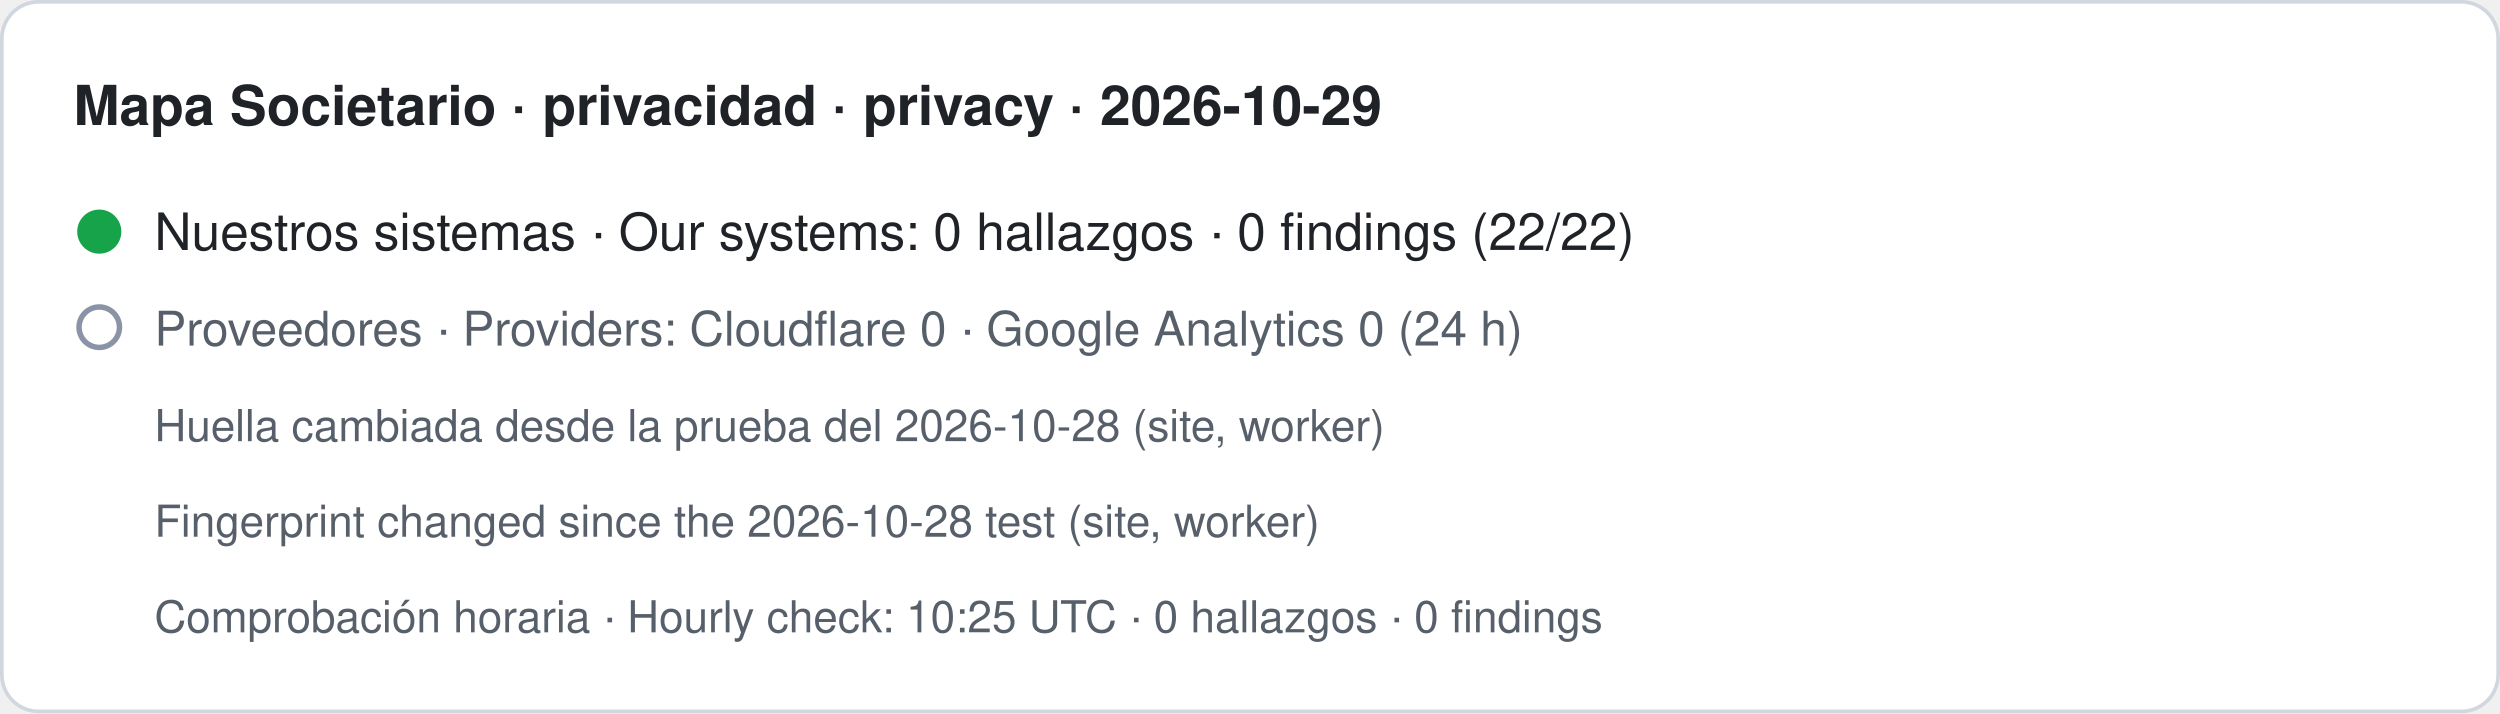
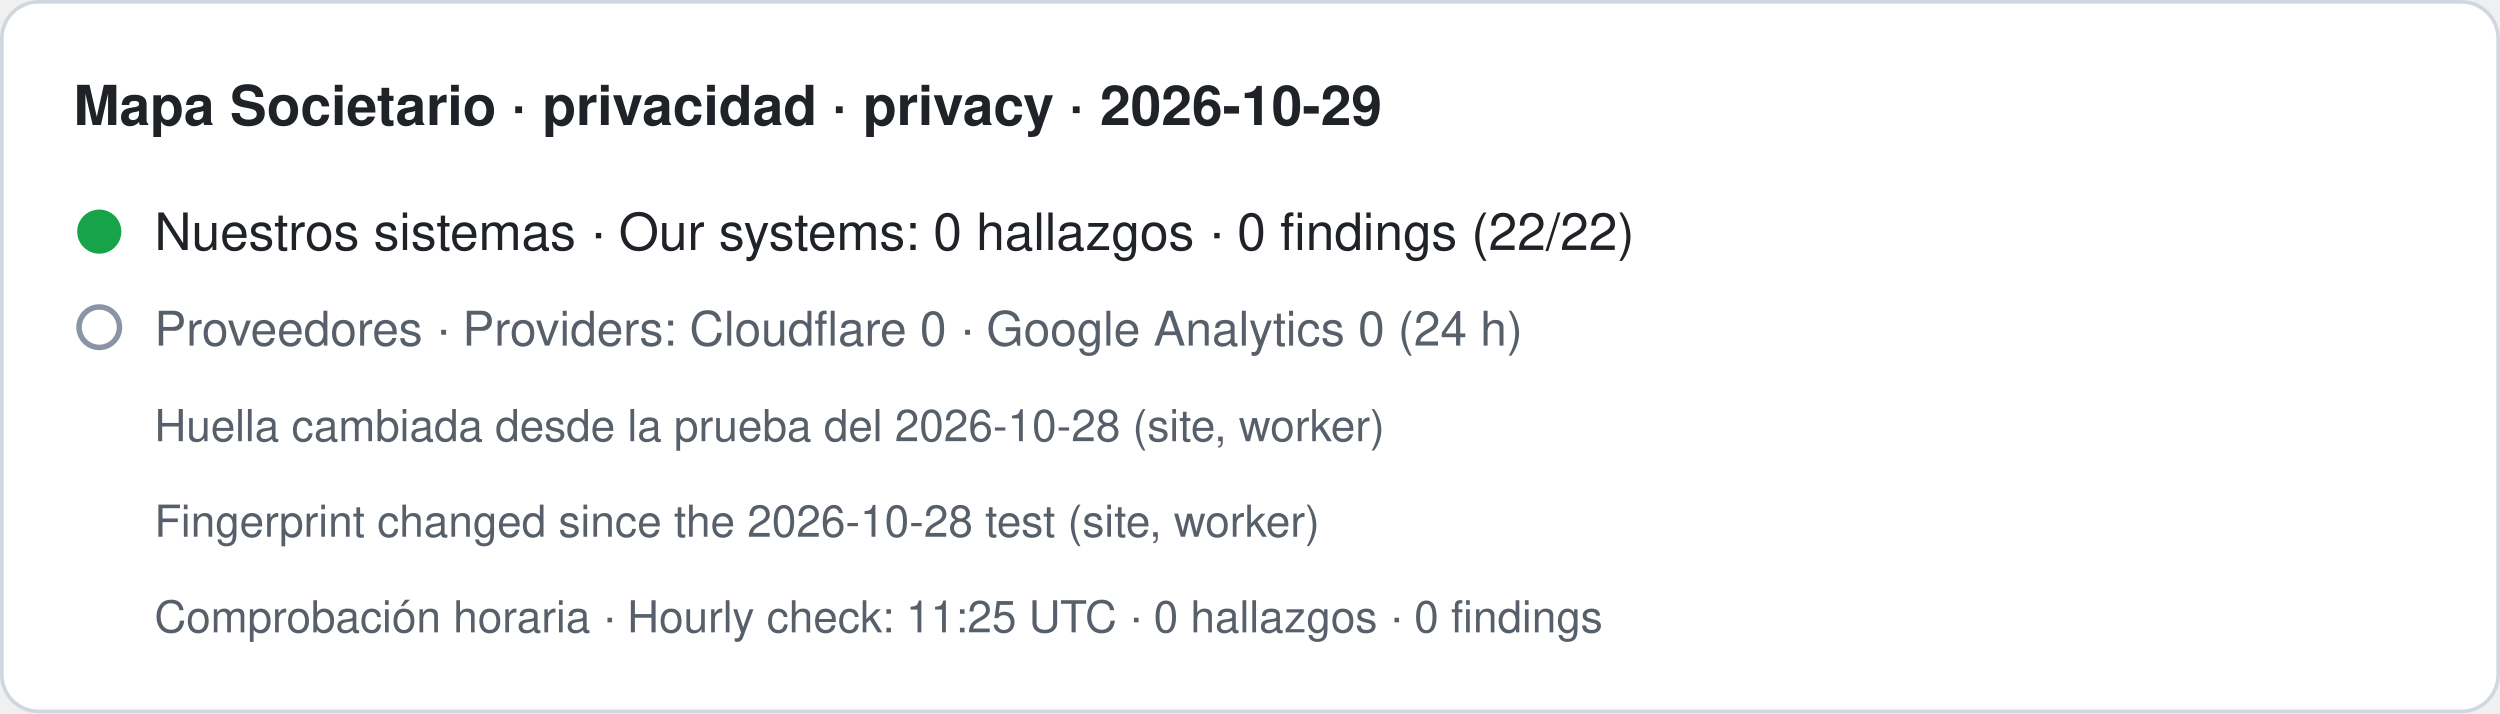
- <svg xmlns="http://www.w3.org/2000/svg" width="680" height="194" viewBox="0 0 680 194" role="img" aria-label="Mapa Societario · privacidad · privacy · 2026-10-29. Nuestros sistemas · Our systems: 0 hallazgos · 0 findings (22/22). Proveedores · Providers: Cloudflare 0 · Google Analytics 0 (24 h). Huella cambiada desde la prueba del 2026-10-28 (site, worker) · Fingerprint changed since the 2026-10-28 test (site, worker). Comprobación horaria · Hourly check: 10:25 UTC · 0 hallazgos · 0 findings">
+ <svg xmlns="http://www.w3.org/2000/svg" width="680" height="194" viewBox="0 0 680 194" role="img" aria-label="Mapa Societario · privacidad · privacy · 2026-10-29. Nuestros sistemas · Our systems: 0 hallazgos · 0 findings (22/22). Proveedores · Providers: Cloudflare 0 · Google Analytics 0 (24 h). Huella cambiada desde la prueba del 2026-10-28 (site, worker) · Fingerprint changed since the 2026-10-28 test (site, worker). Comprobación horaria · Hourly check: 11:25 UTC · 0 hallazgos · 0 findings">
  <rect x="0.5" y="0.5" width="679" height="193" rx="10" fill="#ffffff" stroke="#d0d7de" />
  <text x="20" y="34" font-family="-apple-system,BlinkMacSystemFont,Segoe UI,Helvetica,Arial,sans-serif" font-size="15" font-weight="600" fill="#1f2328">Mapa Societario · privacidad · privacy · 2026-10-29</text>
  <circle cx="27" cy="63" r="6" fill="#16a34a" />
  <text x="42" y="68" font-family="-apple-system,BlinkMacSystemFont,Segoe UI,Helvetica,Arial,sans-serif" font-size="14" fill="#1f2328">Nuestros sistemas · Our systems: 0 hallazgos · 0 findings (22/22)</text>
  <circle cx="27" cy="89" r="5.5" fill="none" stroke="#8a94a6" stroke-width="1.5" />
  <text x="42" y="94" font-family="-apple-system,BlinkMacSystemFont,Segoe UI,Helvetica,Arial,sans-serif" font-size="13" fill="#57606a">Proveedores · Providers: Cloudflare 0 · Google Analytics 0 (24 h)</text>
  <text x="42" y="120" font-family="-apple-system,BlinkMacSystemFont,Segoe UI,Helvetica,Arial,sans-serif" font-size="12" fill="#57606a">Huella cambiada desde la prueba del 2026-10-28 (site, worker)</text>
  <text x="42" y="146" font-family="-apple-system,BlinkMacSystemFont,Segoe UI,Helvetica,Arial,sans-serif" font-size="12" fill="#57606a">Fingerprint changed since the 2026-10-28 test (site, worker)</text>
-   <text x="42" y="172" font-family="-apple-system,BlinkMacSystemFont,Segoe UI,Helvetica,Arial,sans-serif" font-size="12" fill="#57606a">Comprobación horaria · Hourly check: 10:25 UTC · 0 hallazgos · 0 findings</text>
+   <text x="42" y="172" font-family="-apple-system,BlinkMacSystemFont,Segoe UI,Helvetica,Arial,sans-serif" font-size="12" fill="#57606a">Comprobación horaria · Hourly check: 11:25 UTC · 0 hallazgos · 0 findings</text>
</svg>
